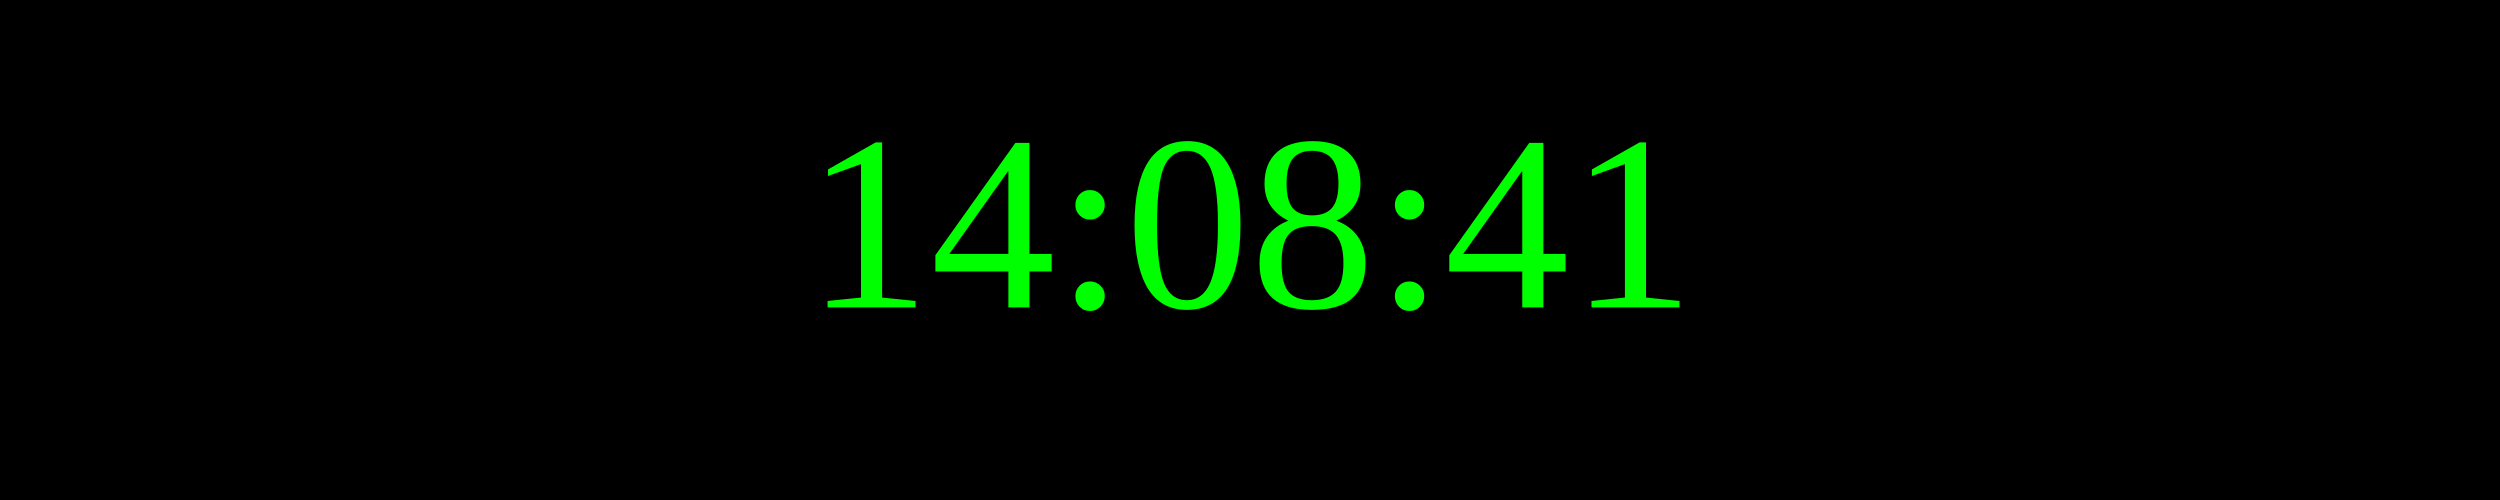
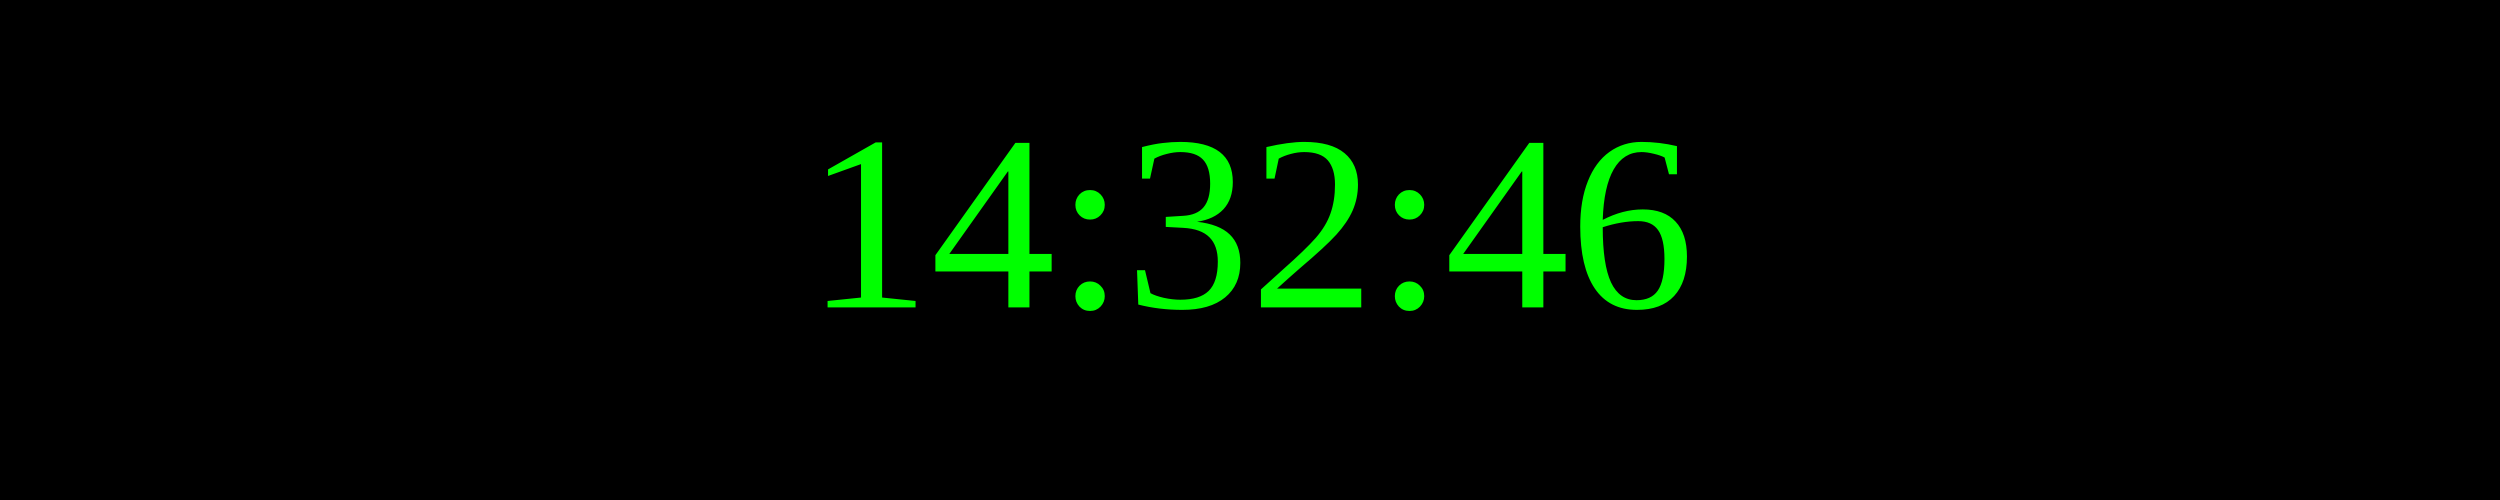
<svg xmlns="http://www.w3.org/2000/svg" width="250" height="50">
  <rect width="100%" height="100%" fill="black" />
  <text x="50%" y="50%" font-size="25" fill="lime" text-anchor="middle" dominant-baseline="middle">
- 14:08:41
+ 14:32:46
</text>
</svg>
